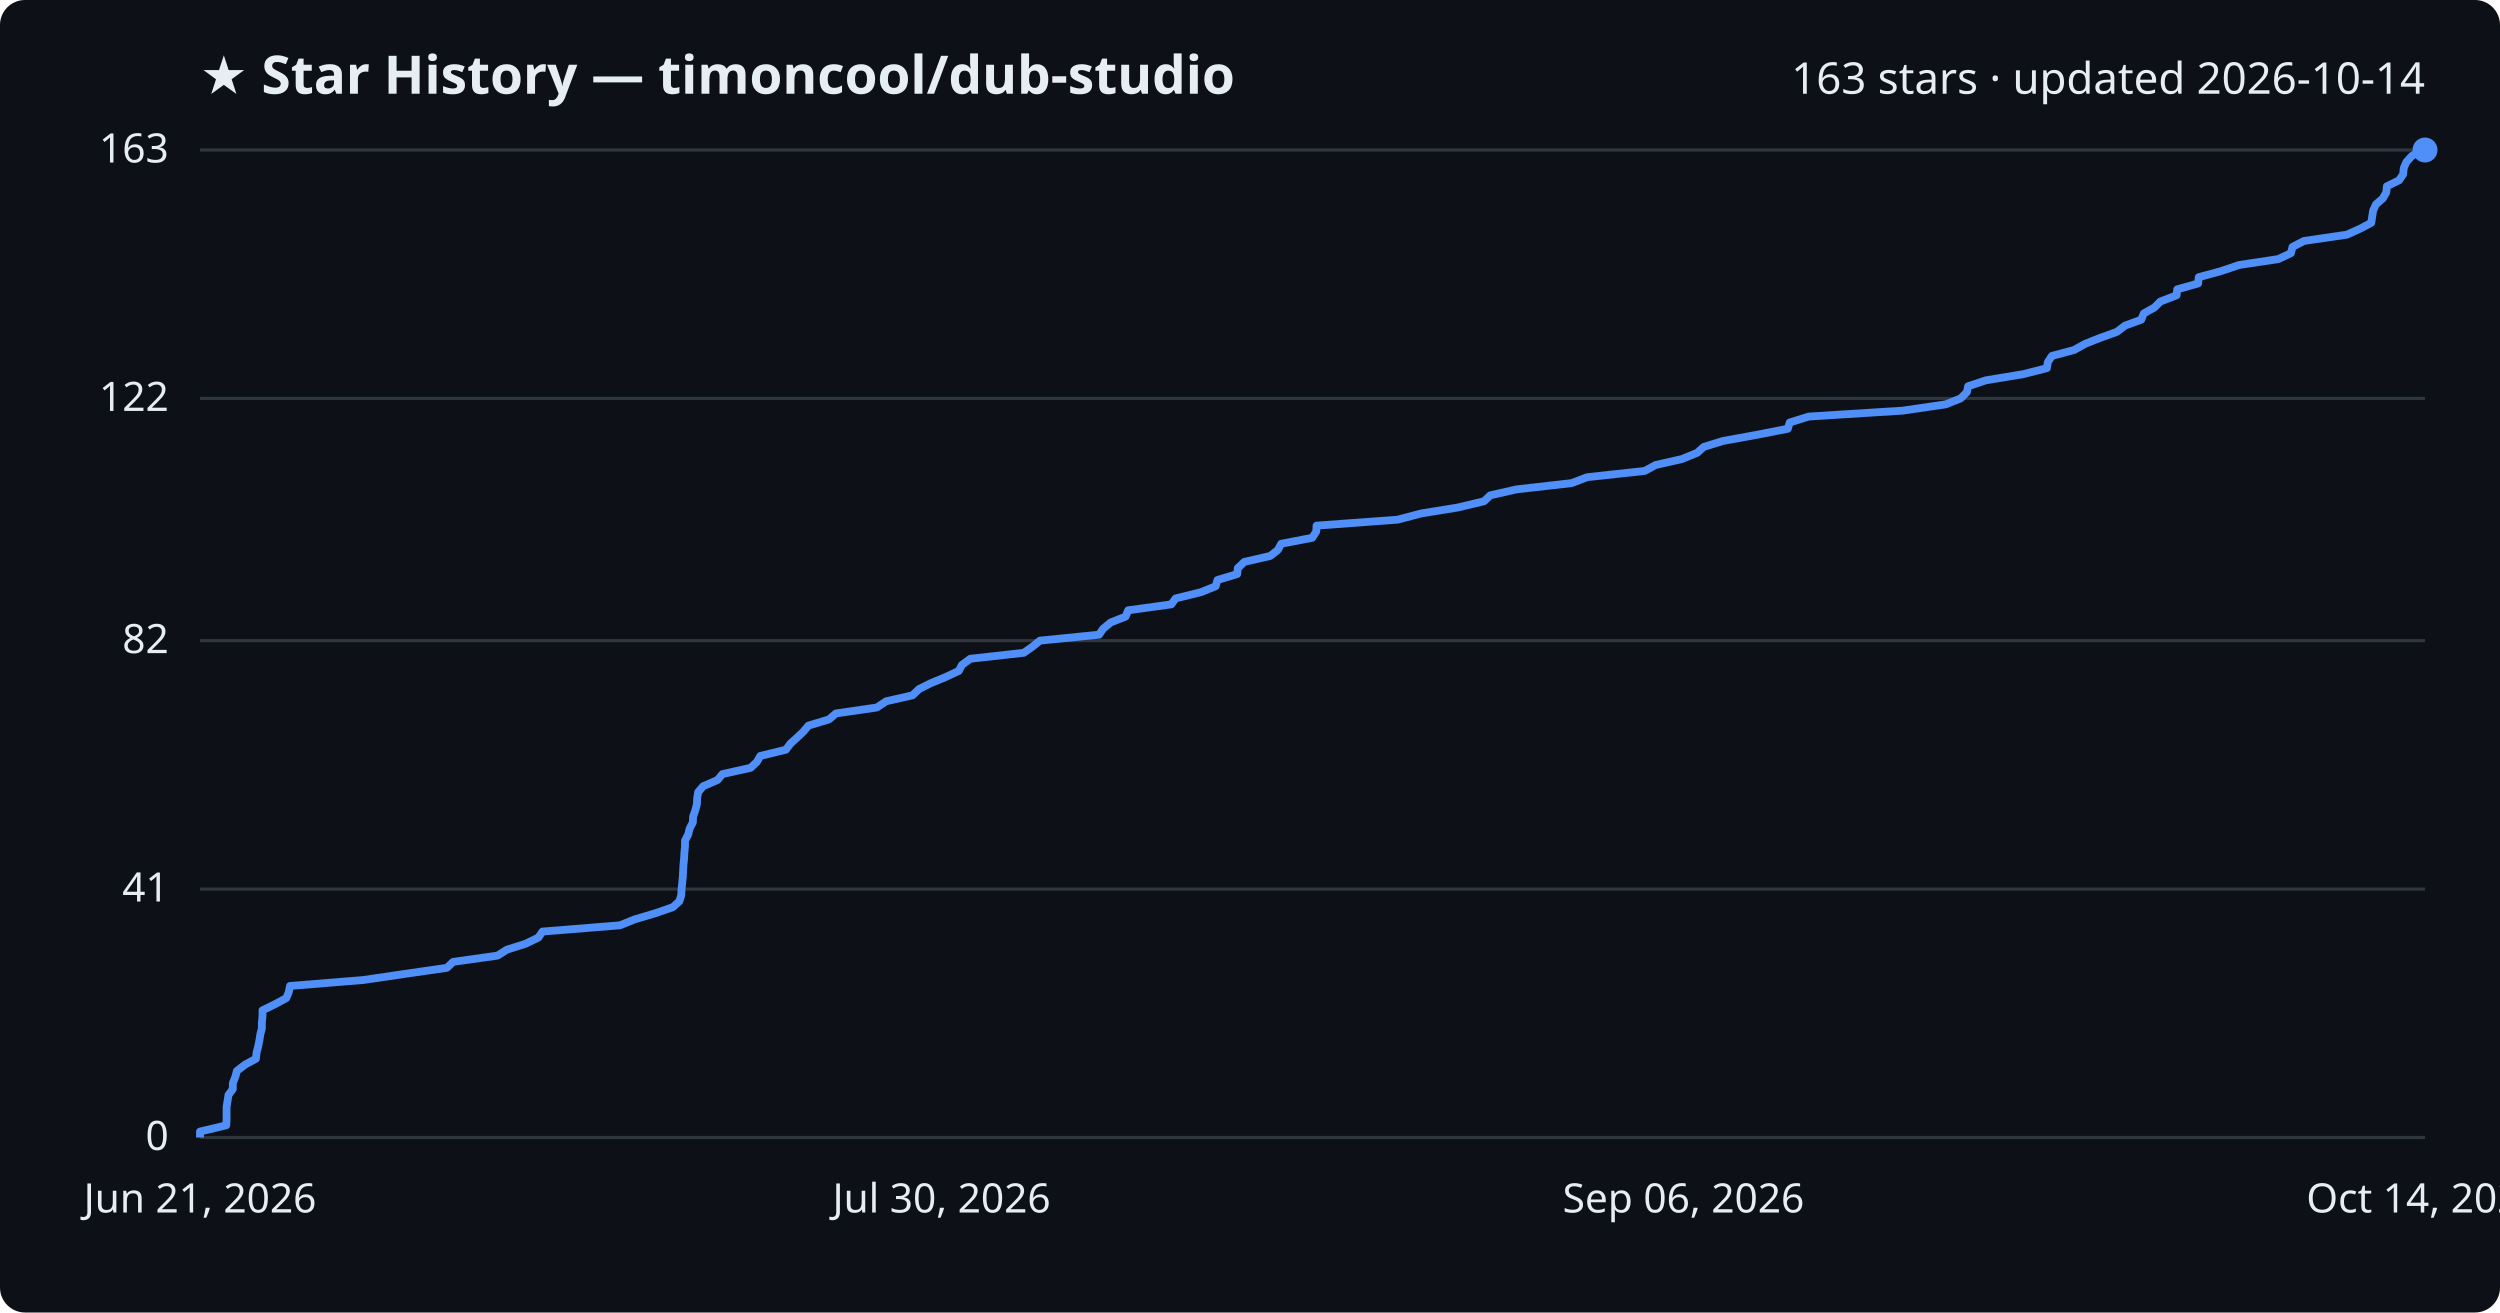
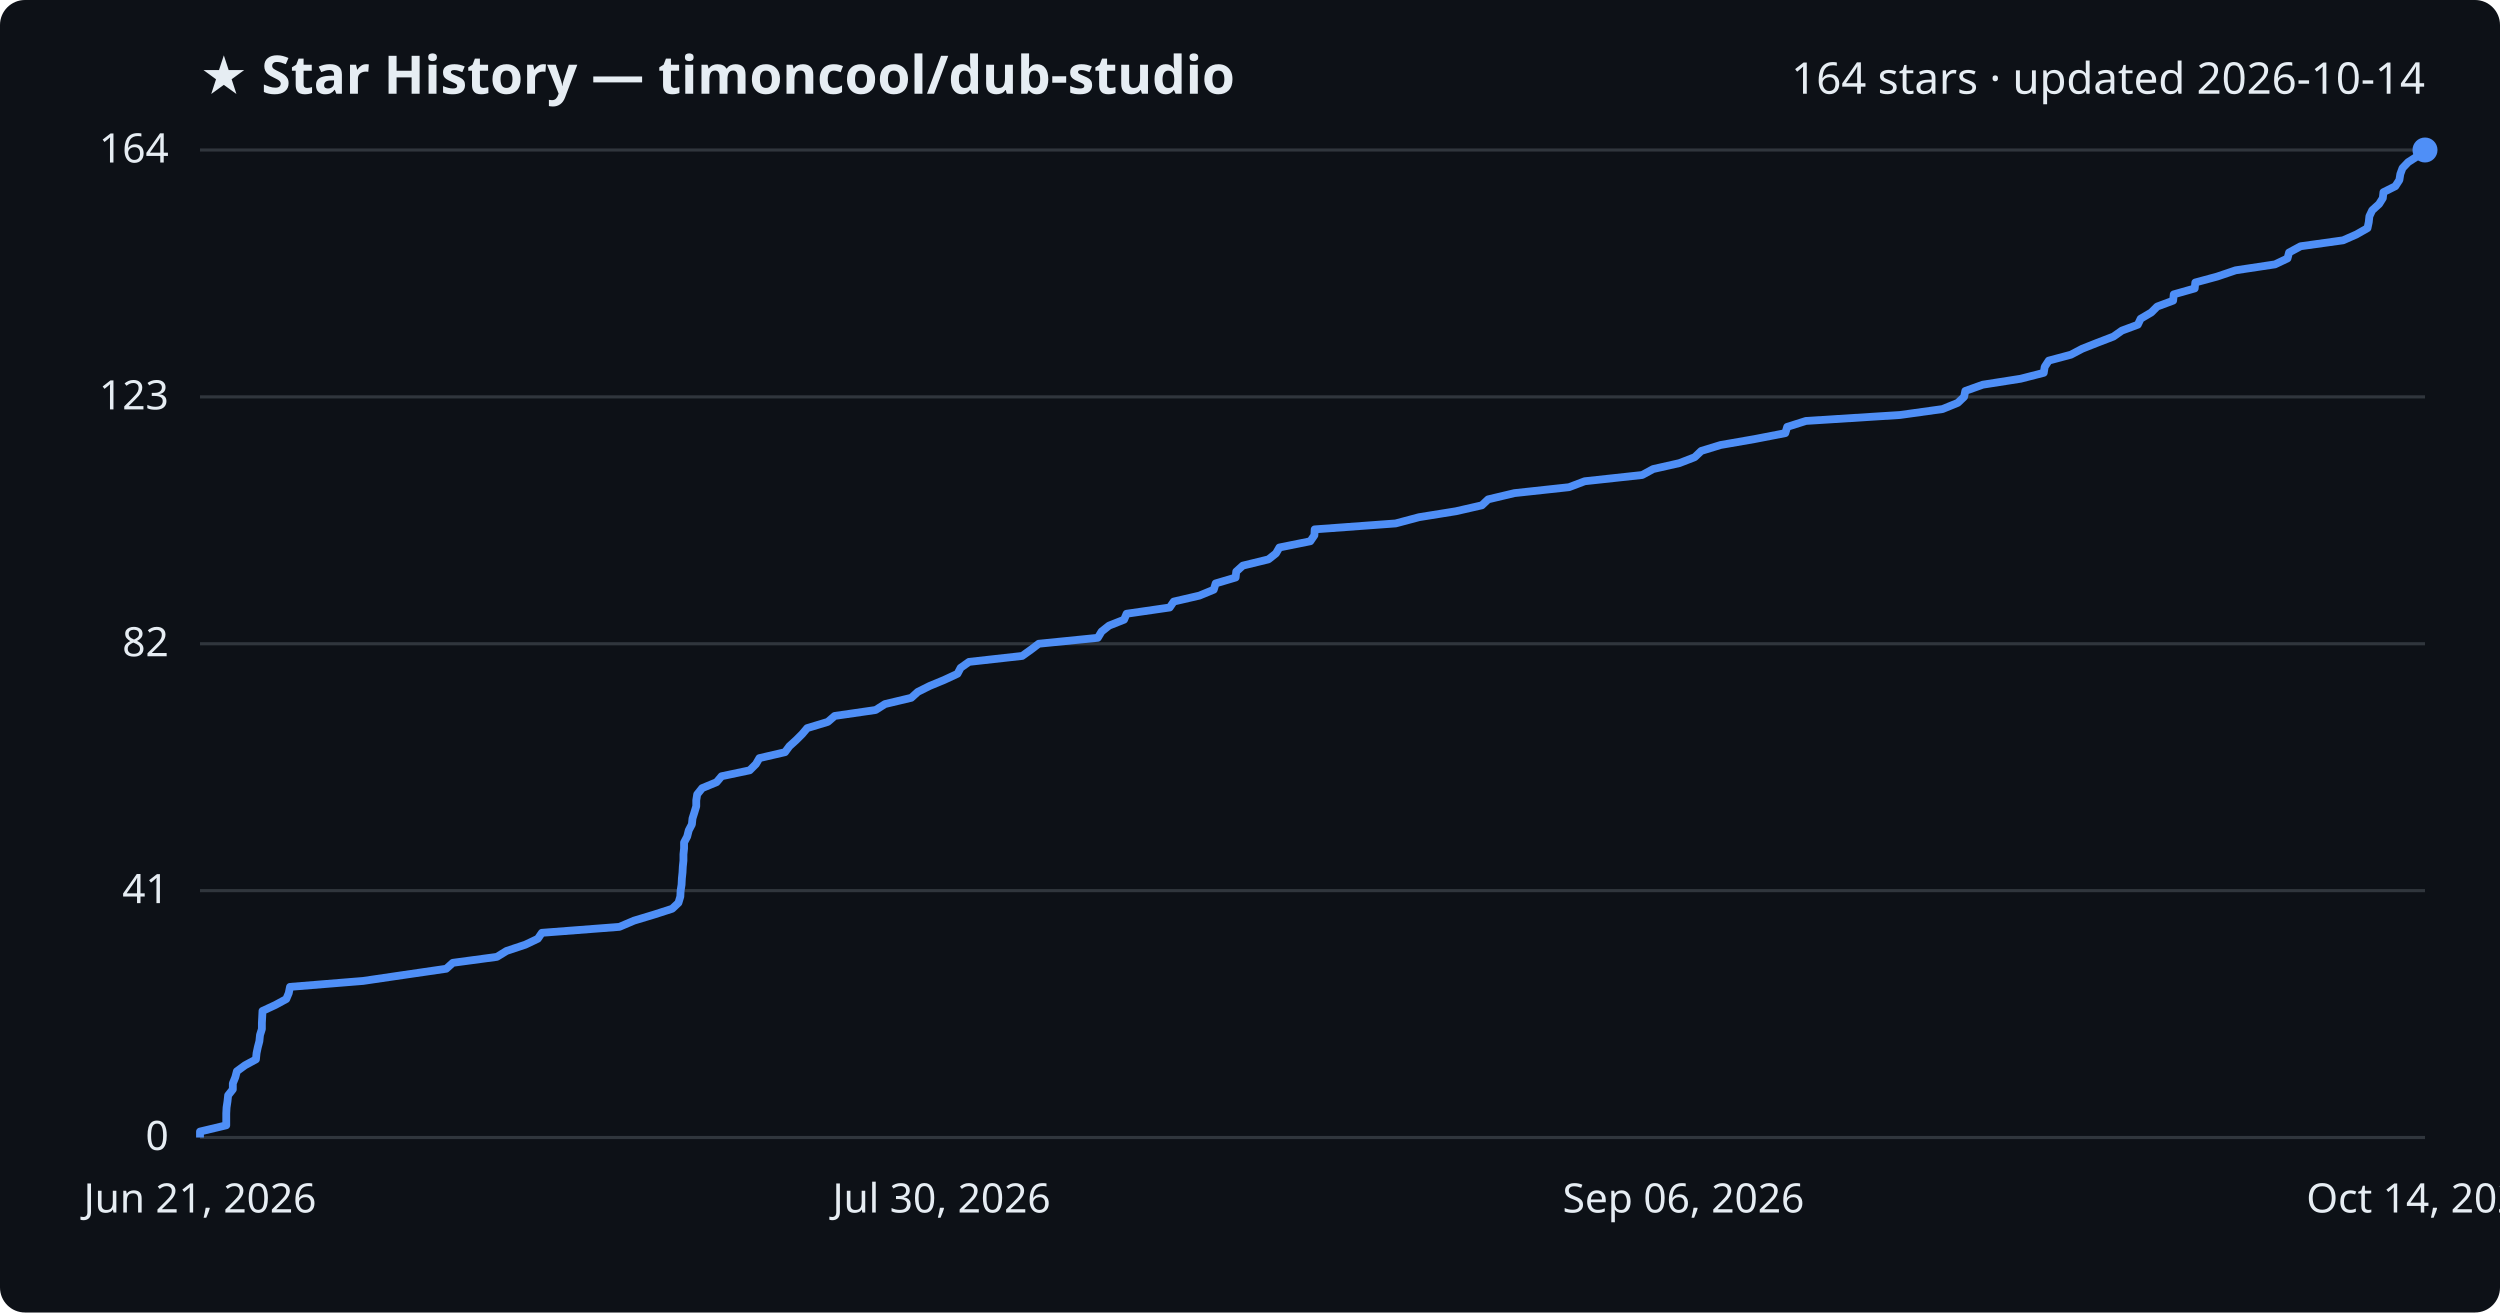
<svg xmlns="http://www.w3.org/2000/svg" viewBox="0 0 800 420" font-family="Segoe UI, sans-serif">
  <rect width="800" height="420" fill="#0d1117" rx="8" />
  <text x="64" y="30" fill="#e6edf3" font-size="17" font-weight="700">★ Star History — timoncool/dub-studio</text>
-   <text x="776" y="30" fill="#e6edf3" font-size="14" text-anchor="end">163 stars · updated 2026-10-14</text>
+   <text x="776" y="30" fill="#e6edf3" font-size="14" text-anchor="end">164 stars · updated 2026-10-14</text>
  <line x1="64" y1="364.0" x2="776" y2="364.0" stroke="#30363d" stroke-width="1" />
  <text x="54" y="368.0" fill="#e6edf3" font-size="13" text-anchor="end">0</text>
-   <line x1="64" y1="284.5" x2="776" y2="284.5" stroke="#30363d" stroke-width="1" />
-   <text x="54" y="288.5" fill="#e6edf3" font-size="13" text-anchor="end">41</text>
-   <line x1="64" y1="205.0" x2="776" y2="205.0" stroke="#30363d" stroke-width="1" />
-   <text x="54" y="209.0" fill="#e6edf3" font-size="13" text-anchor="end">82</text>
-   <line x1="64" y1="127.5" x2="776" y2="127.5" stroke="#30363d" stroke-width="1" />
-   <text x="54" y="131.5" fill="#e6edf3" font-size="13" text-anchor="end">122</text>
+   <line x1="64" y1="285.0" x2="776" y2="285.0" stroke="#30363d" stroke-width="1" />
+   <text x="54" y="289.0" fill="#e6edf3" font-size="13" text-anchor="end">41</text>
+   <line x1="64" y1="206.0" x2="776" y2="206.0" stroke="#30363d" stroke-width="1" />
+   <text x="54" y="210.0" fill="#e6edf3" font-size="13" text-anchor="end">82</text>
+   <line x1="64" y1="127.0" x2="776" y2="127.0" stroke="#30363d" stroke-width="1" />
+   <text x="54" y="131.0" fill="#e6edf3" font-size="13" text-anchor="end">123</text>
  <line x1="64" y1="48.0" x2="776" y2="48.0" stroke="#30363d" stroke-width="1" />
-   <text x="54" y="52.0" fill="#e6edf3" font-size="13" text-anchor="end">163</text>
-   <path d="M64.0,364.0 L64.0,362.1 L72.4,360.1 L72.5,358.2 L72.5,356.2 L72.5,354.3 L72.8,352.4 L73.1,350.4 L74.5,348.5 L74.5,346.6 L75.3,344.6 L75.8,342.7 L78.4,340.7 L81.9,338.8 L82.1,336.9 L82.6,334.9 L83.0,333.0 L83.3,331.0 L83.8,329.1 L83.8,327.2 L84.0,325.2 L84.0,323.3 L88.1,321.3 L91.6,319.4 L92.4,317.5 L92.8,315.5 L116.3,313.6 L129.2,311.7 L143.0,309.7 L145.0,307.8 L159.2,305.8 L162.2,303.9 L168.2,302.0 L172.3,300.0 L173.6,298.1 L198.4,296.1 L203.1,294.2 L209.5,292.3 L215.3,290.3 L217.4,288.4 L218.0,286.5 L218.1,284.5 L218.3,282.6 L218.5,280.6 L218.6,278.7 L218.7,276.8 L218.9,274.8 L219.0,272.9 L219.2,270.9 L219.2,269.0 L220.2,267.1 L220.7,265.1 L221.7,263.2 L221.8,261.3 L222.5,259.3 L223.0,257.4 L223.1,255.4 L223.4,253.5 L225.0,251.6 L229.6,249.6 L231.2,247.7 L240.2,245.7 L242.2,243.8 L243.3,241.9 L251.5,239.9 L252.9,238.0 L255.1,236.0 L257.1,234.1 L258.7,232.2 L265.3,230.2 L267.5,228.3 L280.6,226.4 L283.6,224.4 L292.0,222.5 L294.1,220.5 L297.9,218.6 L302.5,216.7 L306.8,214.7 L307.8,212.8 L310.5,210.8 L327.6,208.9 L330.3,207.0 L332.8,205.0 L351.7,203.1 L353.0,201.2 L355.4,199.2 L360.2,197.3 L361.0,195.3 L374.8,193.4 L376.2,191.5 L384.3,189.5 L389.0,187.6 L389.6,185.6 L395.9,183.7 L396.1,181.8 L398.2,179.8 L406.5,177.9 L408.9,176.0 L410.0,174.0 L419.9,172.1 L421.2,170.1 L421.3,168.2 L447.2,166.3 L454.8,164.3 L466.5,162.4 L474.9,160.4 L476.9,158.5 L485.3,156.6 L502.9,154.6 L507.9,152.7 L526.3,150.7 L529.8,148.8 L538.2,146.9 L543.1,144.9 L545.2,143.0 L551.4,141.1 L562.4,139.1 L572.1,137.2 L572.7,135.2 L578.8,133.3 L608.9,131.4 L622.6,129.4 L627.4,127.5 L629.4,125.5 L629.8,123.6 L635.5,121.7 L647.6,119.7 L655.0,117.8 L655.3,115.9 L656.6,113.9 L663.7,112.0 L667.3,110.0 L672.1,108.1 L677.4,106.2 L680.0,104.2 L685.2,102.3 L686.0,100.3 L689.4,98.4 L691.3,96.5 L696.5,94.5 L696.7,92.6 L703.4,90.7 L703.6,88.7 L710.6,86.8 L716.5,84.8 L729.1,82.9 L733.1,81.0 L733.6,79.0 L737.3,77.1 L751.0,75.1 L755.2,73.2 L758.8,71.3 L759.1,69.3 L759.4,67.4 L760.3,65.4 L762.5,63.5 L763.6,61.6 L763.8,59.6 L767.7,57.7 L769.0,55.8 L769.2,53.8 L770.0,51.9 L771.8,49.9 L774.9,48.0 L776.0,48.0" fill="none" stroke="#4f8ff7" stroke-width="2.5" stroke-linejoin="round" />
+   <text x="54" y="52.0" fill="#e6edf3" font-size="13" text-anchor="end">164</text>
+   <path d="M64.0,364.0 L64.0,362.1 L72.4,360.1 L72.4,358.2 L72.4,356.3 L72.5,354.4 L72.8,352.4 L73.0,350.5 L74.5,348.6 L74.5,346.7 L75.3,344.7 L75.8,342.8 L78.4,340.9 L81.9,339.0 L82.1,337.0 L82.5,335.1 L83.0,333.2 L83.2,331.2 L83.8,329.3 L83.8,327.4 L83.9,325.5 L84.0,323.5 L88.1,321.6 L91.6,319.7 L92.4,317.8 L92.8,315.8 L116.2,313.9 L129.1,312.0 L142.8,310.0 L144.9,308.1 L159.0,306.2 L162.1,304.3 L168.1,302.3 L172.1,300.4 L173.4,298.5 L198.2,296.6 L202.9,294.6 L209.2,292.7 L215.1,290.8 L217.1,288.9 L217.7,286.9 L217.8,285.0 L218.1,283.1 L218.2,281.1 L218.4,279.2 L218.5,277.3 L218.7,275.4 L218.7,273.4 L218.9,271.5 L218.9,269.6 L219.9,267.7 L220.4,265.7 L221.4,263.8 L221.6,261.9 L222.2,260.0 L222.8,258.0 L222.8,256.1 L223.1,254.2 L224.7,252.2 L229.3,250.3 L230.9,248.4 L239.9,246.5 L241.9,244.5 L243.0,242.6 L251.2,240.7 L252.6,238.8 L254.8,236.8 L256.7,234.9 L258.3,233.0 L264.9,231.0 L267.1,229.1 L280.2,227.2 L283.2,225.3 L291.6,223.3 L293.7,221.4 L297.5,219.5 L302.1,217.6 L306.4,215.6 L307.4,213.7 L310.1,211.8 L327.1,209.9 L329.9,207.9 L332.4,206.0 L351.3,204.1 L352.5,202.1 L354.9,200.2 L359.7,198.3 L360.5,196.4 L374.3,194.4 L375.6,192.5 L383.8,190.6 L388.4,188.7 L389.0,186.7 L395.4,184.8 L395.6,182.9 L397.7,181.0 L405.9,179.0 L408.3,177.1 L409.4,175.2 L419.3,173.2 L420.6,171.3 L420.7,169.4 L446.6,167.5 L454.1,165.5 L465.9,163.6 L474.2,161.7 L476.2,159.8 L484.6,157.8 L502.1,155.9 L507.1,154.0 L525.5,152.0 L529.0,150.1 L537.4,148.2 L542.3,146.3 L544.4,144.3 L550.6,142.4 L561.5,140.5 L571.3,138.6 L571.9,136.6 L577.9,134.7 L608.0,132.8 L621.6,130.9 L626.5,128.9 L628.5,127.0 L628.9,125.1 L634.5,123.1 L646.6,121.2 L654.0,119.3 L654.3,117.4 L655.6,115.4 L662.7,113.5 L666.3,111.6 L671.1,109.7 L676.3,107.7 L679.0,105.8 L684.1,103.9 L685.0,102.0 L688.4,100.0 L690.3,98.1 L695.4,96.2 L695.6,94.2 L702.3,92.3 L702.5,90.4 L709.5,88.5 L715.4,86.5 L728.0,84.6 L732.0,82.7 L732.5,80.8 L736.2,78.8 L749.8,76.9 L754.1,75.0 L757.6,73.0 L758.0,71.1 L758.2,69.2 L759.1,67.3 L761.3,65.3 L762.5,63.4 L762.7,61.5 L766.5,59.6 L767.8,57.6 L768.1,55.7 L768.8,53.8 L770.6,51.9 L773.7,49.9 L776.0,48.0 L776.0,48.0" fill="none" stroke="#4f8ff7" stroke-width="2.5" stroke-linejoin="round" />
  <circle cx="776.0" cy="48.0" r="4" fill="#4f8ff7" />
  <text x="64.0" y="388" fill="#e6edf3" font-size="13" text-anchor="middle">Jun 21, 2026</text>
  <text x="301.3" y="388" fill="#e6edf3" font-size="13" text-anchor="middle">Jul 30, 2026</text>
  <text x="538.7" y="388" fill="#e6edf3" font-size="13" text-anchor="middle">Sep 06, 2026</text>
  <text x="776.0" y="388" fill="#e6edf3" font-size="13" text-anchor="middle">Oct 14, 2026</text>
</svg>
